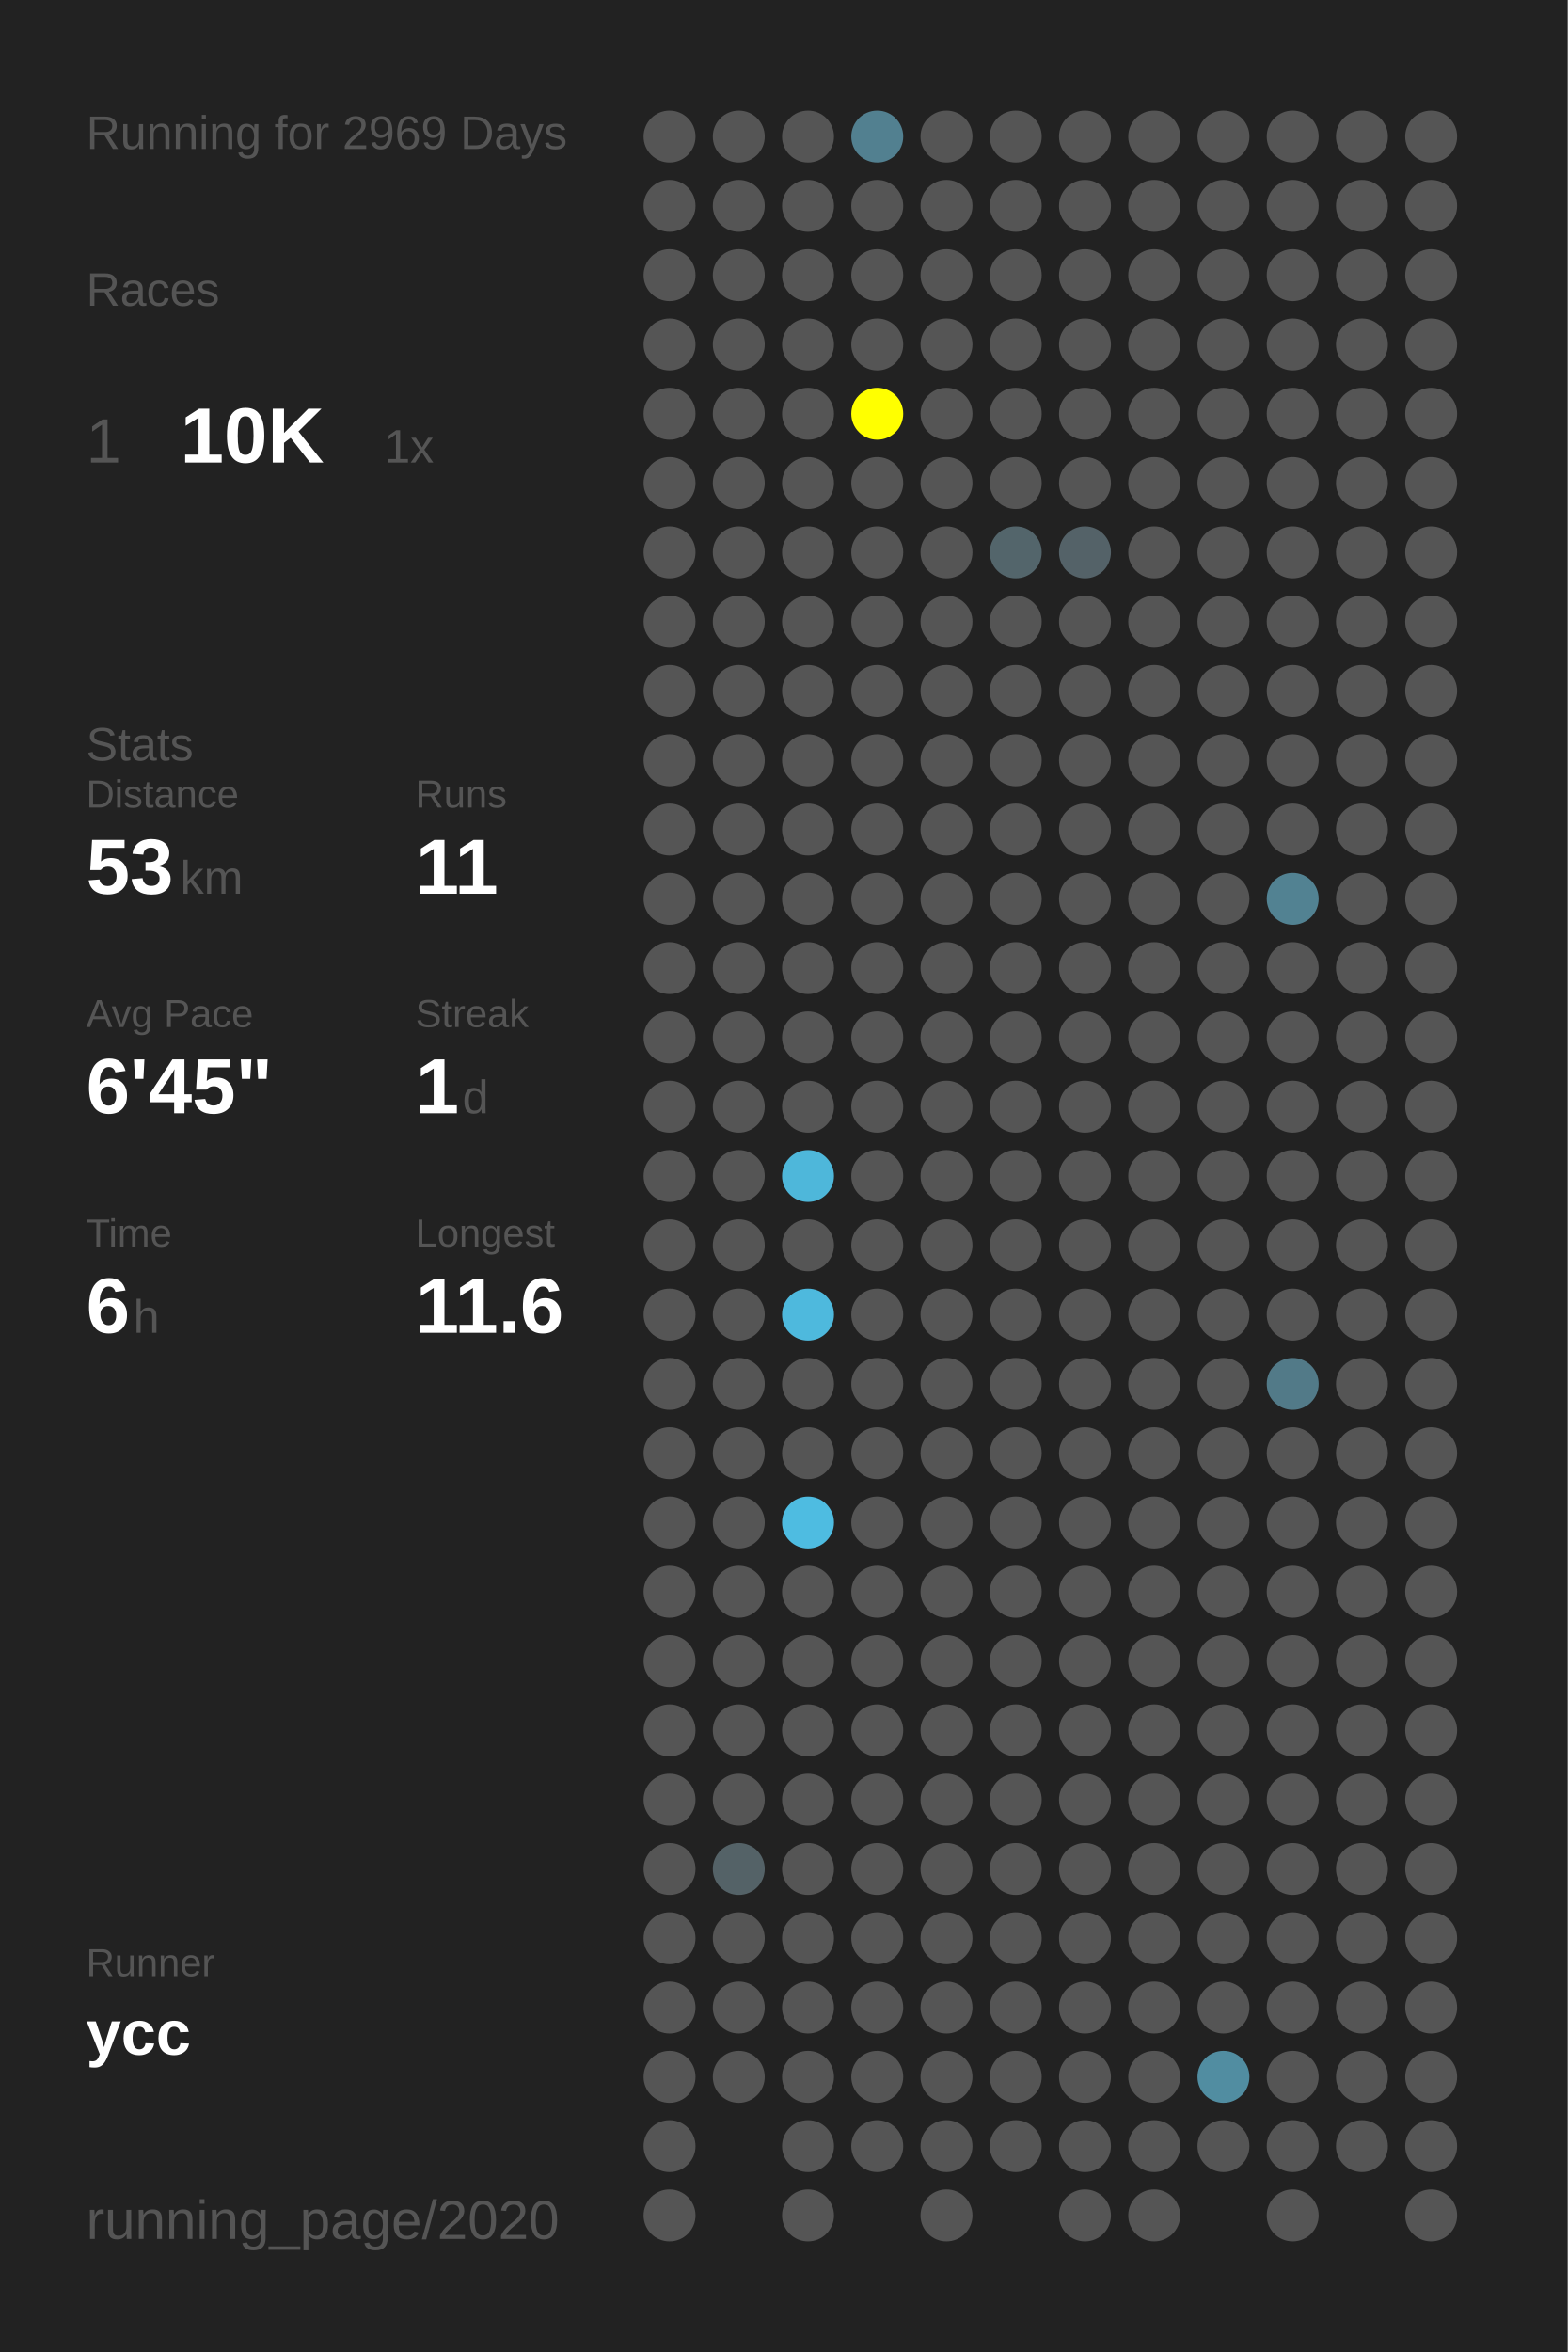
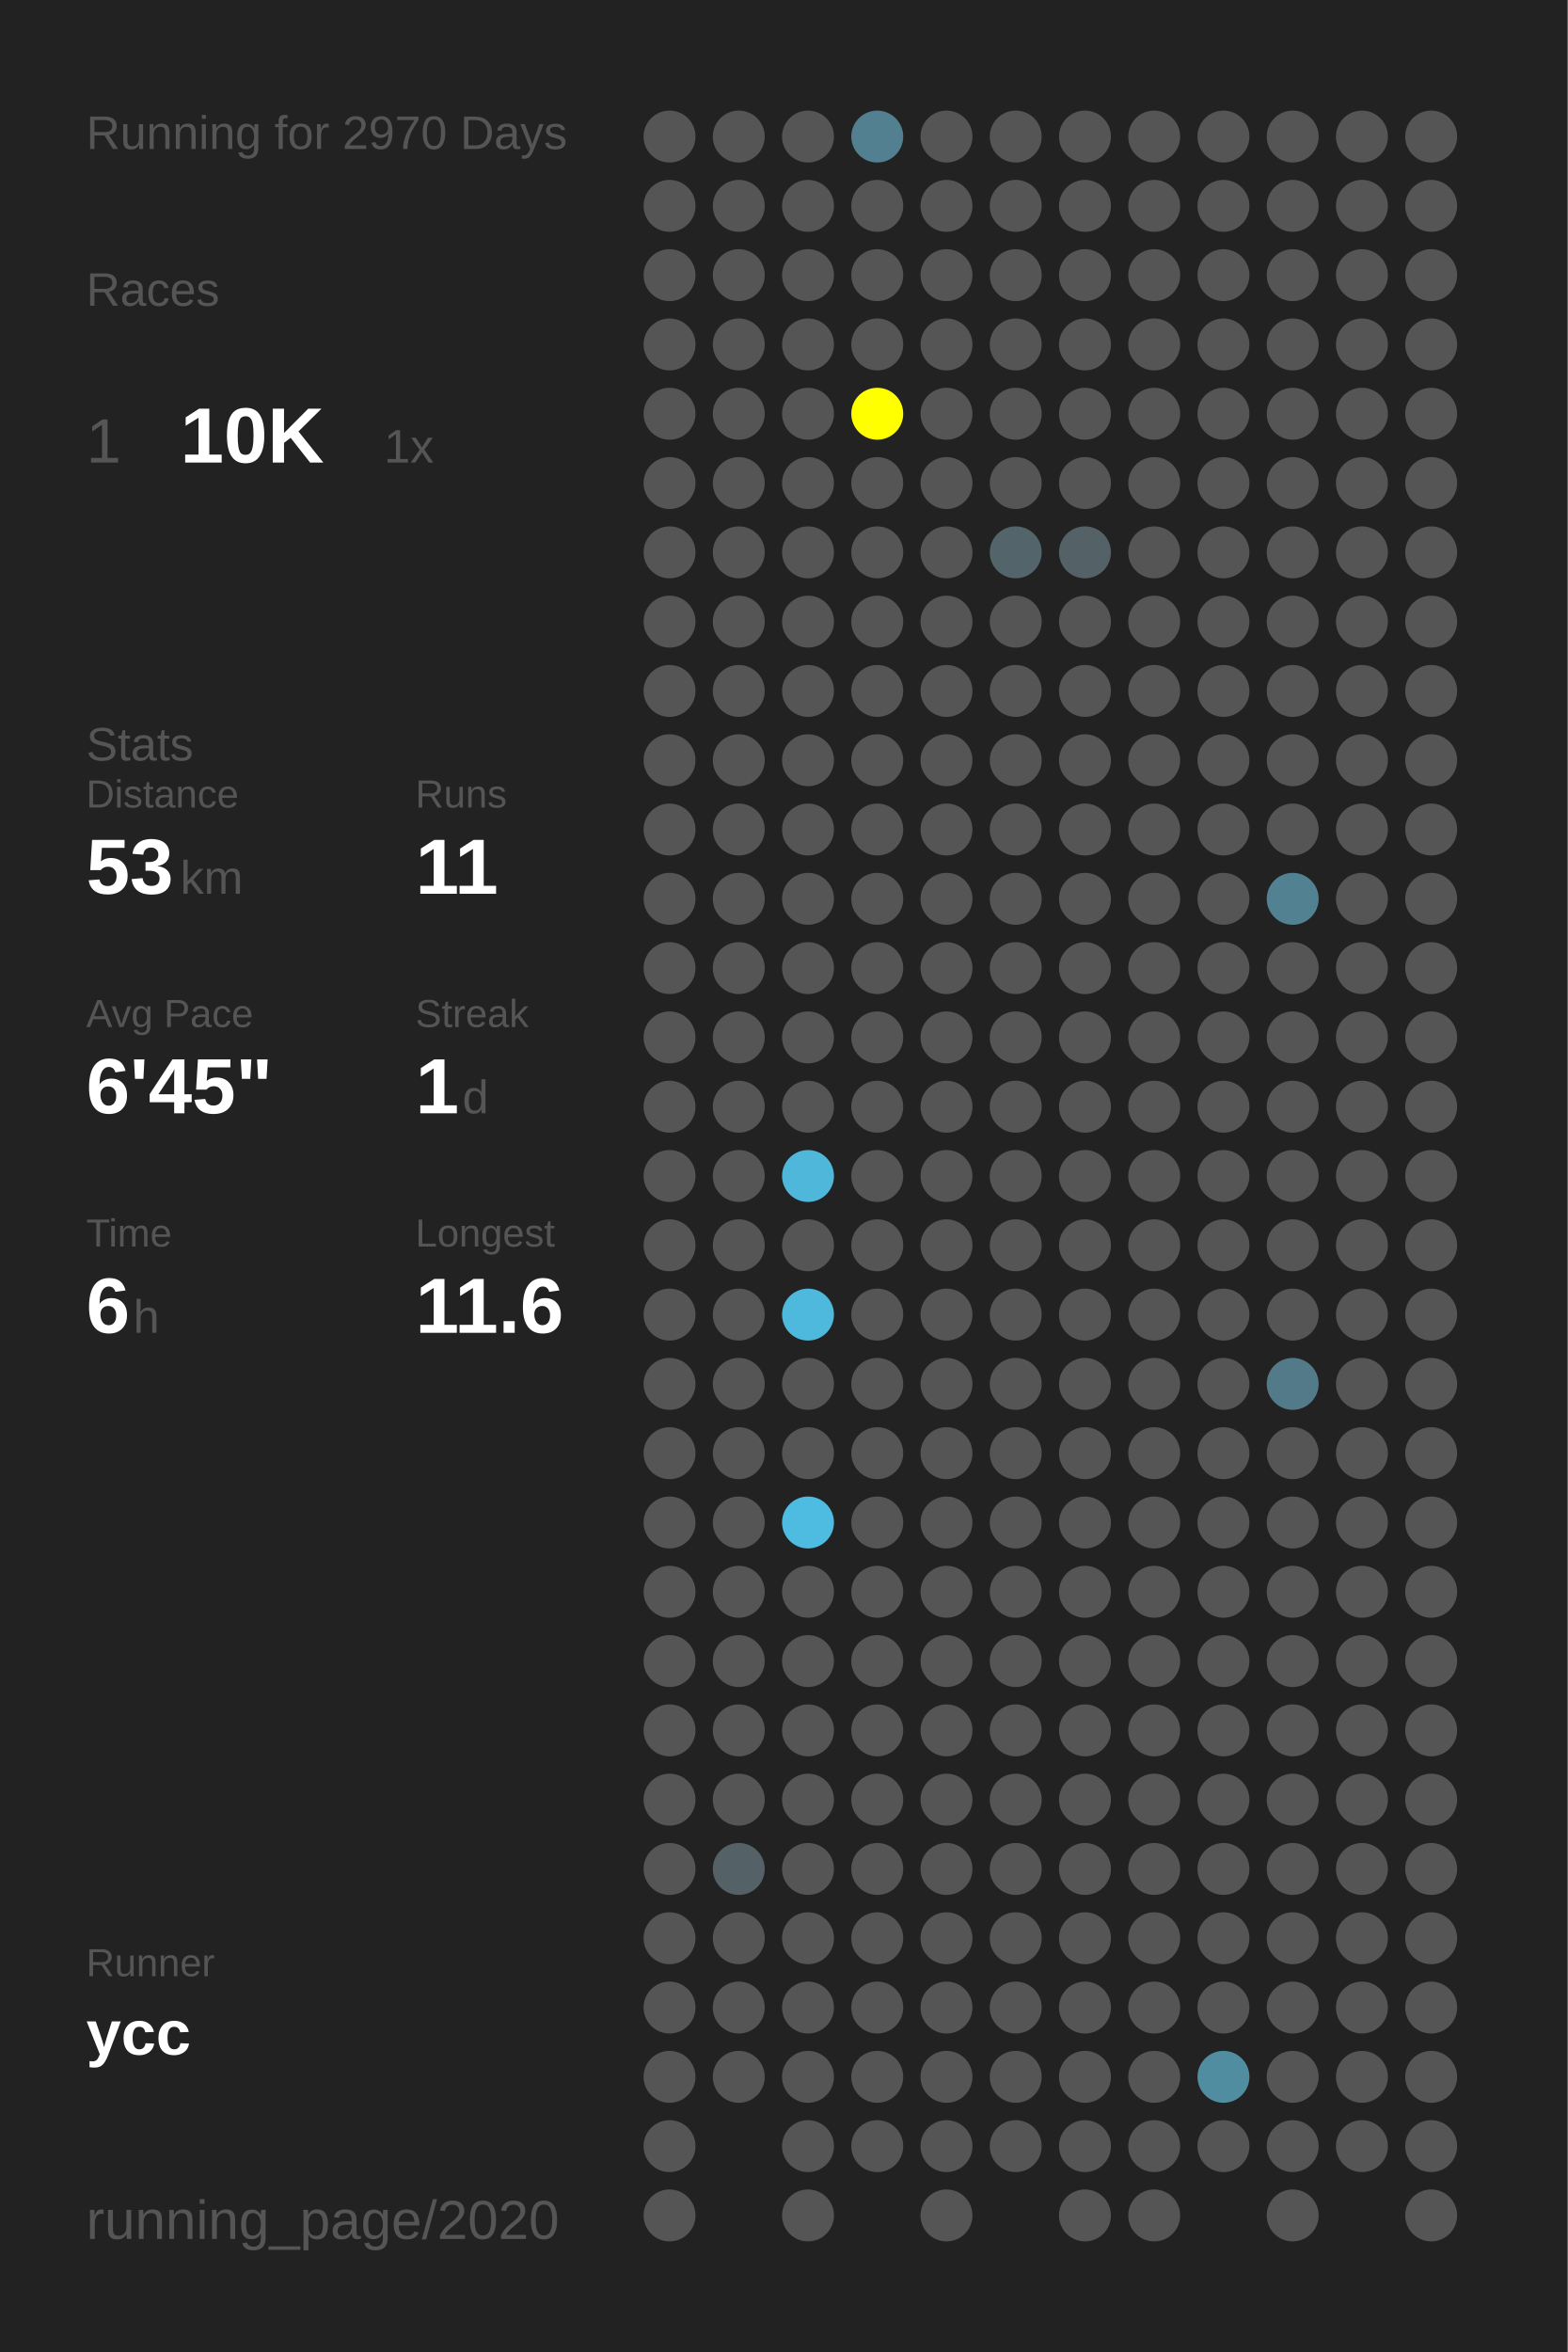
<svg xmlns="http://www.w3.org/2000/svg" baseProfile="full" height="300mm" version="1.1" viewBox="0,0,200,300" width="200mm">
  <defs />
  <rect fill="#222222" height="300" width="200" x="0" y="0" />
-   <text fill="#555555" style="font-size:6px; font-family:Arial;" x="11" y="19">Running for 2969 Days</text>
+   <text fill="#555555" style="font-size:6px; font-family:Arial;" x="11" y="19">Running for 2970 Days</text>
  <text fill="#555555" style="font-size:6px; font-family:Arial;" x="11" y="39">Races</text>
  <text fill="#555555" style="font-size:8px; font-family:Arial;" x="11" y="59">1</text>
  <text fill="#FFFFFF" style="font-size:10px; font-family:Arial; font-weight:bold;" x="23" y="59">10K</text>
  <text fill="#555555" style="font-size:6px; font-family:Arial;" x="49" y="59">1x</text>
  <text fill="#555555" style="font-size:6px; font-family:Arial;" x="11" y="97">Stats</text>
  <text fill="#555555" style="font-size:5px; font-family:Arial;" x="11" y="103">Distance</text>
  <text fill="#FFFFFF" style="font-size:10px; font-family:Arial; font-weight:bold;" x="11" y="114">53</text>
  <text fill="#555555" style="font-size:6px; font-family:Arial;" x="23" y="114">km</text>
  <text fill="#555555" style="font-size:5px; font-family:Arial;" x="53" y="103">Runs</text>
  <text fill="#FFFFFF" style="font-size:10px; font-family:Arial; font-weight:bold;" x="53" y="114">11</text>
  <text fill="#555555" style="font-size:5px; font-family:Arial;" x="11" y="131">Avg Pace</text>
  <text fill="#FFFFFF" style="font-size:10px; font-family:Arial; font-weight:bold;" x="11" y="142">6'45"</text>
  <text fill="#555555" style="font-size:5px; font-family:Arial;" x="53" y="131">Streak</text>
  <text fill="#FFFFFF" style="font-size:10px; font-family:Arial; font-weight:bold;" x="53" y="142">1</text>
  <text fill="#555555" style="font-size:6px; font-family:Arial;" x="59" y="142">d</text>
  <text fill="#555555" style="font-size:5px; font-family:Arial;" x="11" y="159">Time</text>
  <text fill="#FFFFFF" style="font-size:10px; font-family:Arial; font-weight:bold;" x="11" y="170">6</text>
  <text fill="#555555" style="font-size:6px; font-family:Arial;" x="17" y="170">h</text>
  <text fill="#555555" style="font-size:5px; font-family:Arial;" x="53" y="159">Longest</text>
  <text fill="#FFFFFF" style="font-size:10px; font-family:Arial; font-weight:bold;" x="53" y="170">11.6</text>
  <text fill="#555555" style="font-size:5px; font-family:Arial;" x="11" y="252.065">Runner</text>
  <text fill="#FFFFFF" style="font-size:8px; font-family:Arial; font-weight:bold;" x="11" y="262.065">ycc</text>
  <text fill="#555555" style="font-size:7px; font-family:Arial;" x="11" y="285.581">running_page/2020</text>
  <circle cx="85.417" cy="17.419" fill="#555555" r="3.312" />
  <circle cx="85.417" cy="26.258" fill="#555555" r="3.312" />
  <circle cx="85.417" cy="35.097" fill="#555555" r="3.312" />
  <circle cx="85.417" cy="43.935" fill="#555555" r="3.312" />
  <circle cx="85.417" cy="52.774" fill="#555555" r="3.312" />
  <circle cx="85.417" cy="61.613" fill="#555555" r="3.312" />
  <circle cx="85.417" cy="70.452" fill="#555555" r="3.312" />
  <circle cx="85.417" cy="79.29" fill="#555555" r="3.312" />
  <circle cx="85.417" cy="88.129" fill="#555555" r="3.312" />
  <circle cx="85.417" cy="96.968" fill="#555555" r="3.312" />
  <circle cx="85.417" cy="105.806" fill="#555555" r="3.312" />
  <circle cx="85.417" cy="114.645" fill="#555555" r="3.312" />
  <circle cx="85.417" cy="123.484" fill="#555555" r="3.312" />
  <circle cx="85.417" cy="132.323" fill="#555555" r="3.312" />
  <circle cx="85.417" cy="141.161" fill="#555555" r="3.312" />
  <circle cx="85.417" cy="150" fill="#555555" r="3.312" />
  <circle cx="85.417" cy="158.839" fill="#555555" r="3.312" />
  <circle cx="85.417" cy="167.677" fill="#555555" r="3.312" />
  <circle cx="85.417" cy="176.516" fill="#555555" r="3.312" />
  <circle cx="85.417" cy="185.355" fill="#555555" r="3.312" />
  <circle cx="85.417" cy="194.194" fill="#555555" r="3.312" />
  <circle cx="85.417" cy="203.032" fill="#555555" r="3.312" />
  <circle cx="85.417" cy="211.871" fill="#555555" r="3.312" />
  <circle cx="85.417" cy="220.71" fill="#555555" r="3.312" />
  <circle cx="85.417" cy="229.548" fill="#555555" r="3.312" />
  <circle cx="85.417" cy="238.387" fill="#555555" r="3.312" />
  <circle cx="85.417" cy="247.226" fill="#555555" r="3.312" />
  <circle cx="85.417" cy="256.065" fill="#555555" r="3.312" />
  <circle cx="85.417" cy="264.903" fill="#555555" r="3.312" />
  <circle cx="85.417" cy="273.742" fill="#555555" r="3.312" />
  <circle cx="85.417" cy="282.581" fill="#555555" r="3.312" />
  <circle cx="94.25" cy="17.419" fill="#555555" r="3.312" />
  <circle cx="94.25" cy="26.258" fill="#555555" r="3.312" />
  <circle cx="94.25" cy="35.097" fill="#555555" r="3.312" />
  <circle cx="94.25" cy="43.935" fill="#555555" r="3.312" />
  <circle cx="94.25" cy="52.774" fill="#555555" r="3.312" />
  <circle cx="94.25" cy="61.613" fill="#555555" r="3.312" />
  <circle cx="94.25" cy="70.452" fill="#555555" r="3.312" />
  <circle cx="94.25" cy="79.29" fill="#555555" r="3.312" />
  <circle cx="94.25" cy="88.129" fill="#555555" r="3.312" />
  <circle cx="94.25" cy="96.968" fill="#555555" r="3.312" />
  <circle cx="94.25" cy="105.806" fill="#555555" r="3.312" />
  <circle cx="94.25" cy="114.645" fill="#555555" r="3.312" />
  <circle cx="94.25" cy="123.484" fill="#555555" r="3.312" />
  <circle cx="94.25" cy="132.323" fill="#555555" r="3.312" />
  <circle cx="94.25" cy="141.161" fill="#555555" r="3.312" />
  <circle cx="94.25" cy="150" fill="#555555" r="3.312" />
  <circle cx="94.25" cy="158.839" fill="#555555" r="3.312" />
  <circle cx="94.25" cy="167.677" fill="#555555" r="3.312" />
  <circle cx="94.25" cy="176.516" fill="#555555" r="3.312" />
  <circle cx="94.25" cy="185.355" fill="#555555" r="3.312" />
  <circle cx="94.25" cy="194.194" fill="#555555" r="3.312" />
  <circle cx="94.25" cy="203.032" fill="#555555" r="3.312" />
  <circle cx="94.25" cy="211.871" fill="#555555" r="3.312" />
  <circle cx="94.25" cy="220.71" fill="#555555" r="3.312" />
  <circle cx="94.25" cy="229.548" fill="#555555" r="3.312" />
  <circle cx="94.25" cy="238.387" fill="#546267" r="3.312" />
  <circle cx="94.25" cy="247.226" fill="#555555" r="3.312" />
  <circle cx="94.25" cy="256.065" fill="#555555" r="3.312" />
  <circle cx="94.25" cy="264.903" fill="#555555" r="3.312" />
  <circle cx="103.083" cy="17.419" fill="#555555" r="3.312" />
  <circle cx="103.083" cy="26.258" fill="#555555" r="3.312" />
  <circle cx="103.083" cy="35.097" fill="#555555" r="3.312" />
  <circle cx="103.083" cy="43.935" fill="#555555" r="3.312" />
  <circle cx="103.083" cy="52.774" fill="#555555" r="3.312" />
  <circle cx="103.083" cy="61.613" fill="#555555" r="3.312" />
  <circle cx="103.083" cy="70.452" fill="#555555" r="3.312" />
  <circle cx="103.083" cy="79.29" fill="#555555" r="3.312" />
  <circle cx="103.083" cy="88.129" fill="#555555" r="3.312" />
  <circle cx="103.083" cy="96.968" fill="#555555" r="3.312" />
  <circle cx="103.083" cy="105.806" fill="#555555" r="3.312" />
  <circle cx="103.083" cy="114.645" fill="#555555" r="3.312" />
  <circle cx="103.083" cy="123.484" fill="#555555" r="3.312" />
  <circle cx="103.083" cy="132.323" fill="#555555" r="3.312" />
  <circle cx="103.083" cy="141.161" fill="#555555" r="3.312" />
  <circle cx="103.083" cy="150" fill="#4eb7da" r="3.312" />
  <circle cx="103.083" cy="158.839" fill="#555555" r="3.312" />
  <circle cx="103.083" cy="167.677" fill="#4eb9dd" r="3.312" />
  <circle cx="103.083" cy="176.516" fill="#555555" r="3.312" />
  <circle cx="103.083" cy="185.355" fill="#555555" r="3.312" />
  <circle cx="103.083" cy="194.194" fill="#4ebce1" r="3.312" />
  <circle cx="103.083" cy="203.032" fill="#555555" r="3.312" />
  <circle cx="103.083" cy="211.871" fill="#555555" r="3.312" />
  <circle cx="103.083" cy="220.71" fill="#555555" r="3.312" />
  <circle cx="103.083" cy="229.548" fill="#555555" r="3.312" />
  <circle cx="103.083" cy="238.387" fill="#555555" r="3.312" />
  <circle cx="103.083" cy="247.226" fill="#555555" r="3.312" />
  <circle cx="103.083" cy="256.065" fill="#555555" r="3.312" />
  <circle cx="103.083" cy="264.903" fill="#555555" r="3.312" />
  <circle cx="103.083" cy="273.742" fill="#555555" r="3.312" />
  <circle cx="103.083" cy="282.581" fill="#555555" r="3.312" />
  <circle cx="111.917" cy="17.419" fill="#528090" r="3.312" />
  <circle cx="111.917" cy="26.258" fill="#555555" r="3.312" />
  <circle cx="111.917" cy="35.097" fill="#555555" r="3.312" />
  <circle cx="111.917" cy="43.935" fill="#555555" r="3.312" />
  <circle cx="111.917" cy="52.774" fill="#FFFF00" r="3.312" />
  <circle cx="111.917" cy="61.613" fill="#555555" r="3.312" />
  <circle cx="111.917" cy="70.452" fill="#555555" r="3.312" />
  <circle cx="111.917" cy="79.29" fill="#555555" r="3.312" />
  <circle cx="111.917" cy="88.129" fill="#555555" r="3.312" />
  <circle cx="111.917" cy="96.968" fill="#555555" r="3.312" />
  <circle cx="111.917" cy="105.806" fill="#555555" r="3.312" />
  <circle cx="111.917" cy="114.645" fill="#555555" r="3.312" />
  <circle cx="111.917" cy="123.484" fill="#555555" r="3.312" />
  <circle cx="111.917" cy="132.323" fill="#555555" r="3.312" />
  <circle cx="111.917" cy="141.161" fill="#555555" r="3.312" />
  <circle cx="111.917" cy="150" fill="#555555" r="3.312" />
  <circle cx="111.917" cy="158.839" fill="#555555" r="3.312" />
  <circle cx="111.917" cy="167.677" fill="#555555" r="3.312" />
  <circle cx="111.917" cy="176.516" fill="#555555" r="3.312" />
  <circle cx="111.917" cy="185.355" fill="#555555" r="3.312" />
  <circle cx="111.917" cy="194.194" fill="#555555" r="3.312" />
  <circle cx="111.917" cy="203.032" fill="#555555" r="3.312" />
  <circle cx="111.917" cy="211.871" fill="#555555" r="3.312" />
  <circle cx="111.917" cy="220.71" fill="#555555" r="3.312" />
  <circle cx="111.917" cy="229.548" fill="#555555" r="3.312" />
  <circle cx="111.917" cy="238.387" fill="#555555" r="3.312" />
  <circle cx="111.917" cy="247.226" fill="#555555" r="3.312" />
  <circle cx="111.917" cy="256.065" fill="#555555" r="3.312" />
  <circle cx="111.917" cy="264.903" fill="#555555" r="3.312" />
  <circle cx="111.917" cy="273.742" fill="#555555" r="3.312" />
  <circle cx="120.75" cy="17.419" fill="#555555" r="3.312" />
  <circle cx="120.75" cy="26.258" fill="#555555" r="3.312" />
  <circle cx="120.75" cy="35.097" fill="#555555" r="3.312" />
  <circle cx="120.75" cy="43.935" fill="#555555" r="3.312" />
  <circle cx="120.75" cy="52.774" fill="#555555" r="3.312" />
  <circle cx="120.75" cy="61.613" fill="#555555" r="3.312" />
  <circle cx="120.75" cy="70.452" fill="#555555" r="3.312" />
  <circle cx="120.75" cy="79.29" fill="#555555" r="3.312" />
  <circle cx="120.75" cy="88.129" fill="#555555" r="3.312" />
  <circle cx="120.75" cy="96.968" fill="#555555" r="3.312" />
  <circle cx="120.75" cy="105.806" fill="#555555" r="3.312" />
  <circle cx="120.75" cy="114.645" fill="#555555" r="3.312" />
  <circle cx="120.75" cy="123.484" fill="#555555" r="3.312" />
  <circle cx="120.75" cy="132.323" fill="#555555" r="3.312" />
  <circle cx="120.75" cy="141.161" fill="#555555" r="3.312" />
  <circle cx="120.75" cy="150" fill="#555555" r="3.312" />
  <circle cx="120.75" cy="158.839" fill="#555555" r="3.312" />
  <circle cx="120.75" cy="167.677" fill="#555555" r="3.312" />
  <circle cx="120.75" cy="176.516" fill="#555555" r="3.312" />
  <circle cx="120.75" cy="185.355" fill="#555555" r="3.312" />
  <circle cx="120.75" cy="194.194" fill="#555555" r="3.312" />
  <circle cx="120.75" cy="203.032" fill="#555555" r="3.312" />
  <circle cx="120.75" cy="211.871" fill="#555555" r="3.312" />
  <circle cx="120.75" cy="220.71" fill="#555555" r="3.312" />
  <circle cx="120.75" cy="229.548" fill="#555555" r="3.312" />
  <circle cx="120.75" cy="238.387" fill="#555555" r="3.312" />
  <circle cx="120.75" cy="247.226" fill="#555555" r="3.312" />
  <circle cx="120.75" cy="256.065" fill="#555555" r="3.312" />
  <circle cx="120.75" cy="264.903" fill="#555555" r="3.312" />
  <circle cx="120.75" cy="273.742" fill="#555555" r="3.312" />
  <circle cx="120.75" cy="282.581" fill="#555555" r="3.312" />
  <circle cx="129.583" cy="17.419" fill="#555555" r="3.312" />
  <circle cx="129.583" cy="26.258" fill="#555555" r="3.312" />
  <circle cx="129.583" cy="35.097" fill="#555555" r="3.312" />
  <circle cx="129.583" cy="43.935" fill="#555555" r="3.312" />
  <circle cx="129.583" cy="52.774" fill="#555555" r="3.312" />
  <circle cx="129.583" cy="61.613" fill="#555555" r="3.312" />
  <circle cx="129.583" cy="70.452" fill="#53656b" r="3.312" />
  <circle cx="129.583" cy="79.29" fill="#555555" r="3.312" />
  <circle cx="129.583" cy="88.129" fill="#555555" r="3.312" />
  <circle cx="129.583" cy="96.968" fill="#555555" r="3.312" />
  <circle cx="129.583" cy="105.806" fill="#555555" r="3.312" />
  <circle cx="129.583" cy="114.645" fill="#555555" r="3.312" />
  <circle cx="129.583" cy="123.484" fill="#555555" r="3.312" />
  <circle cx="129.583" cy="132.323" fill="#555555" r="3.312" />
  <circle cx="129.583" cy="141.161" fill="#555555" r="3.312" />
  <circle cx="129.583" cy="150" fill="#555555" r="3.312" />
  <circle cx="129.583" cy="158.839" fill="#555555" r="3.312" />
  <circle cx="129.583" cy="167.677" fill="#555555" r="3.312" />
  <circle cx="129.583" cy="176.516" fill="#555555" r="3.312" />
  <circle cx="129.583" cy="185.355" fill="#555555" r="3.312" />
  <circle cx="129.583" cy="194.194" fill="#555555" r="3.312" />
  <circle cx="129.583" cy="203.032" fill="#555555" r="3.312" />
  <circle cx="129.583" cy="211.871" fill="#555555" r="3.312" />
  <circle cx="129.583" cy="220.71" fill="#555555" r="3.312" />
  <circle cx="129.583" cy="229.548" fill="#555555" r="3.312" />
  <circle cx="129.583" cy="238.387" fill="#555555" r="3.312" />
  <circle cx="129.583" cy="247.226" fill="#555555" r="3.312" />
  <circle cx="129.583" cy="256.065" fill="#555555" r="3.312" />
  <circle cx="129.583" cy="264.903" fill="#555555" r="3.312" />
  <circle cx="129.583" cy="273.742" fill="#555555" r="3.312" />
  <circle cx="138.417" cy="17.419" fill="#555555" r="3.312" />
  <circle cx="138.417" cy="26.258" fill="#555555" r="3.312" />
  <circle cx="138.417" cy="35.097" fill="#555555" r="3.312" />
  <circle cx="138.417" cy="43.935" fill="#555555" r="3.312" />
  <circle cx="138.417" cy="52.774" fill="#555555" r="3.312" />
  <circle cx="138.417" cy="61.613" fill="#555555" r="3.312" />
  <circle cx="138.417" cy="70.452" fill="#546268" r="3.312" />
  <circle cx="138.417" cy="79.29" fill="#555555" r="3.312" />
  <circle cx="138.417" cy="88.129" fill="#555555" r="3.312" />
  <circle cx="138.417" cy="96.968" fill="#555555" r="3.312" />
  <circle cx="138.417" cy="105.806" fill="#555555" r="3.312" />
  <circle cx="138.417" cy="114.645" fill="#555555" r="3.312" />
  <circle cx="138.417" cy="123.484" fill="#555555" r="3.312" />
  <circle cx="138.417" cy="132.323" fill="#555555" r="3.312" />
  <circle cx="138.417" cy="141.161" fill="#555555" r="3.312" />
  <circle cx="138.417" cy="150" fill="#555555" r="3.312" />
  <circle cx="138.417" cy="158.839" fill="#555555" r="3.312" />
  <circle cx="138.417" cy="167.677" fill="#555555" r="3.312" />
  <circle cx="138.417" cy="176.516" fill="#555555" r="3.312" />
  <circle cx="138.417" cy="185.355" fill="#555555" r="3.312" />
  <circle cx="138.417" cy="194.194" fill="#555555" r="3.312" />
  <circle cx="138.417" cy="203.032" fill="#555555" r="3.312" />
  <circle cx="138.417" cy="211.871" fill="#555555" r="3.312" />
  <circle cx="138.417" cy="220.71" fill="#555555" r="3.312" />
  <circle cx="138.417" cy="229.548" fill="#555555" r="3.312" />
  <circle cx="138.417" cy="238.387" fill="#555555" r="3.312" />
  <circle cx="138.417" cy="247.226" fill="#555555" r="3.312" />
  <circle cx="138.417" cy="256.065" fill="#555555" r="3.312" />
  <circle cx="138.417" cy="264.903" fill="#555555" r="3.312" />
  <circle cx="138.417" cy="273.742" fill="#555555" r="3.312" />
  <circle cx="138.417" cy="282.581" fill="#555555" r="3.312" />
  <circle cx="147.25" cy="17.419" fill="#555555" r="3.312" />
  <circle cx="147.25" cy="26.258" fill="#555555" r="3.312" />
  <circle cx="147.25" cy="35.097" fill="#555555" r="3.312" />
  <circle cx="147.25" cy="43.935" fill="#555555" r="3.312" />
  <circle cx="147.25" cy="52.774" fill="#555555" r="3.312" />
  <circle cx="147.25" cy="61.613" fill="#555555" r="3.312" />
  <circle cx="147.25" cy="70.452" fill="#555555" r="3.312" />
  <circle cx="147.25" cy="79.29" fill="#555555" r="3.312" />
  <circle cx="147.25" cy="88.129" fill="#555555" r="3.312" />
  <circle cx="147.25" cy="96.968" fill="#555555" r="3.312" />
  <circle cx="147.25" cy="105.806" fill="#555555" r="3.312" />
  <circle cx="147.25" cy="114.645" fill="#555555" r="3.312" />
  <circle cx="147.25" cy="123.484" fill="#555555" r="3.312" />
  <circle cx="147.25" cy="132.323" fill="#555555" r="3.312" />
  <circle cx="147.25" cy="141.161" fill="#555555" r="3.312" />
  <circle cx="147.25" cy="150" fill="#555555" r="3.312" />
  <circle cx="147.25" cy="158.839" fill="#555555" r="3.312" />
  <circle cx="147.25" cy="167.677" fill="#555555" r="3.312" />
  <circle cx="147.25" cy="176.516" fill="#555555" r="3.312" />
  <circle cx="147.25" cy="185.355" fill="#555555" r="3.312" />
  <circle cx="147.25" cy="194.194" fill="#555555" r="3.312" />
  <circle cx="147.25" cy="203.032" fill="#555555" r="3.312" />
  <circle cx="147.25" cy="211.871" fill="#555555" r="3.312" />
  <circle cx="147.25" cy="220.71" fill="#555555" r="3.312" />
  <circle cx="147.25" cy="229.548" fill="#555555" r="3.312" />
  <circle cx="147.25" cy="238.387" fill="#555555" r="3.312" />
  <circle cx="147.25" cy="247.226" fill="#555555" r="3.312" />
  <circle cx="147.25" cy="256.065" fill="#555555" r="3.312" />
  <circle cx="147.25" cy="264.903" fill="#555555" r="3.312" />
  <circle cx="147.25" cy="273.742" fill="#555555" r="3.312" />
  <circle cx="147.25" cy="282.581" fill="#555555" r="3.312" />
  <circle cx="156.083" cy="17.419" fill="#555555" r="3.312" />
  <circle cx="156.083" cy="26.258" fill="#555555" r="3.312" />
  <circle cx="156.083" cy="35.097" fill="#555555" r="3.312" />
  <circle cx="156.083" cy="43.935" fill="#555555" r="3.312" />
  <circle cx="156.083" cy="52.774" fill="#555555" r="3.312" />
  <circle cx="156.083" cy="61.613" fill="#555555" r="3.312" />
  <circle cx="156.083" cy="70.452" fill="#555555" r="3.312" />
  <circle cx="156.083" cy="79.29" fill="#555555" r="3.312" />
  <circle cx="156.083" cy="88.129" fill="#555555" r="3.312" />
  <circle cx="156.083" cy="96.968" fill="#555555" r="3.312" />
  <circle cx="156.083" cy="105.806" fill="#555555" r="3.312" />
  <circle cx="156.083" cy="114.645" fill="#555555" r="3.312" />
  <circle cx="156.083" cy="123.484" fill="#555555" r="3.312" />
  <circle cx="156.083" cy="132.323" fill="#555555" r="3.312" />
  <circle cx="156.083" cy="141.161" fill="#555555" r="3.312" />
  <circle cx="156.083" cy="150" fill="#555555" r="3.312" />
  <circle cx="156.083" cy="158.839" fill="#555555" r="3.312" />
  <circle cx="156.083" cy="167.677" fill="#555555" r="3.312" />
  <circle cx="156.083" cy="176.516" fill="#555555" r="3.312" />
  <circle cx="156.083" cy="185.355" fill="#555555" r="3.312" />
  <circle cx="156.083" cy="194.194" fill="#555555" r="3.312" />
  <circle cx="156.083" cy="203.032" fill="#555555" r="3.312" />
  <circle cx="156.083" cy="211.871" fill="#555555" r="3.312" />
  <circle cx="156.083" cy="220.71" fill="#555555" r="3.312" />
  <circle cx="156.083" cy="229.548" fill="#555555" r="3.312" />
  <circle cx="156.083" cy="238.387" fill="#555555" r="3.312" />
  <circle cx="156.083" cy="247.226" fill="#555555" r="3.312" />
  <circle cx="156.083" cy="256.065" fill="#555555" r="3.312" />
  <circle cx="156.083" cy="264.903" fill="#518da1" r="3.312" />
  <circle cx="156.083" cy="273.742" fill="#555555" r="3.312" />
  <circle cx="164.917" cy="17.419" fill="#555555" r="3.312" />
  <circle cx="164.917" cy="26.258" fill="#555555" r="3.312" />
  <circle cx="164.917" cy="35.097" fill="#555555" r="3.312" />
  <circle cx="164.917" cy="43.935" fill="#555555" r="3.312" />
  <circle cx="164.917" cy="52.774" fill="#555555" r="3.312" />
  <circle cx="164.917" cy="61.613" fill="#555555" r="3.312" />
  <circle cx="164.917" cy="70.452" fill="#555555" r="3.312" />
  <circle cx="164.917" cy="79.29" fill="#555555" r="3.312" />
  <circle cx="164.917" cy="88.129" fill="#555555" r="3.312" />
  <circle cx="164.917" cy="96.968" fill="#555555" r="3.312" />
  <circle cx="164.917" cy="105.806" fill="#555555" r="3.312" />
  <circle cx="164.917" cy="114.645" fill="#528292" r="3.312" />
  <circle cx="164.917" cy="123.484" fill="#555555" r="3.312" />
  <circle cx="164.917" cy="132.323" fill="#555555" r="3.312" />
  <circle cx="164.917" cy="141.161" fill="#555555" r="3.312" />
  <circle cx="164.917" cy="150" fill="#555555" r="3.312" />
  <circle cx="164.917" cy="158.839" fill="#555555" r="3.312" />
  <circle cx="164.917" cy="167.677" fill="#555555" r="3.312" />
  <circle cx="164.917" cy="176.516" fill="#527a88" r="3.312" />
  <circle cx="164.917" cy="185.355" fill="#555555" r="3.312" />
  <circle cx="164.917" cy="194.194" fill="#555555" r="3.312" />
  <circle cx="164.917" cy="203.032" fill="#555555" r="3.312" />
  <circle cx="164.917" cy="211.871" fill="#555555" r="3.312" />
  <circle cx="164.917" cy="220.71" fill="#555555" r="3.312" />
  <circle cx="164.917" cy="229.548" fill="#555555" r="3.312" />
  <circle cx="164.917" cy="238.387" fill="#555555" r="3.312" />
  <circle cx="164.917" cy="247.226" fill="#555555" r="3.312" />
  <circle cx="164.917" cy="256.065" fill="#555555" r="3.312" />
  <circle cx="164.917" cy="264.903" fill="#555555" r="3.312" />
  <circle cx="164.917" cy="273.742" fill="#555555" r="3.312" />
  <circle cx="164.917" cy="282.581" fill="#555555" r="3.312" />
  <circle cx="173.75" cy="17.419" fill="#555555" r="3.312" />
  <circle cx="173.75" cy="26.258" fill="#555555" r="3.312" />
  <circle cx="173.75" cy="35.097" fill="#555555" r="3.312" />
  <circle cx="173.75" cy="43.935" fill="#555555" r="3.312" />
  <circle cx="173.75" cy="52.774" fill="#555555" r="3.312" />
  <circle cx="173.75" cy="61.613" fill="#555555" r="3.312" />
  <circle cx="173.75" cy="70.452" fill="#555555" r="3.312" />
  <circle cx="173.75" cy="79.29" fill="#555555" r="3.312" />
  <circle cx="173.75" cy="88.129" fill="#555555" r="3.312" />
  <circle cx="173.75" cy="96.968" fill="#555555" r="3.312" />
  <circle cx="173.75" cy="105.806" fill="#555555" r="3.312" />
  <circle cx="173.75" cy="114.645" fill="#555555" r="3.312" />
  <circle cx="173.75" cy="123.484" fill="#555555" r="3.312" />
  <circle cx="173.75" cy="132.323" fill="#555555" r="3.312" />
  <circle cx="173.75" cy="141.161" fill="#555555" r="3.312" />
  <circle cx="173.75" cy="150" fill="#555555" r="3.312" />
  <circle cx="173.75" cy="158.839" fill="#555555" r="3.312" />
  <circle cx="173.75" cy="167.677" fill="#555555" r="3.312" />
  <circle cx="173.75" cy="176.516" fill="#555555" r="3.312" />
  <circle cx="173.75" cy="185.355" fill="#555555" r="3.312" />
  <circle cx="173.75" cy="194.194" fill="#555555" r="3.312" />
  <circle cx="173.75" cy="203.032" fill="#555555" r="3.312" />
  <circle cx="173.75" cy="211.871" fill="#555555" r="3.312" />
  <circle cx="173.75" cy="220.71" fill="#555555" r="3.312" />
  <circle cx="173.75" cy="229.548" fill="#555555" r="3.312" />
  <circle cx="173.75" cy="238.387" fill="#555555" r="3.312" />
  <circle cx="173.75" cy="247.226" fill="#555555" r="3.312" />
  <circle cx="173.75" cy="256.065" fill="#555555" r="3.312" />
  <circle cx="173.75" cy="264.903" fill="#555555" r="3.312" />
  <circle cx="173.75" cy="273.742" fill="#555555" r="3.312" />
  <circle cx="182.583" cy="17.419" fill="#555555" r="3.312" />
  <circle cx="182.583" cy="26.258" fill="#555555" r="3.312" />
  <circle cx="182.583" cy="35.097" fill="#555555" r="3.312" />
  <circle cx="182.583" cy="43.935" fill="#555555" r="3.312" />
  <circle cx="182.583" cy="52.774" fill="#555555" r="3.312" />
  <circle cx="182.583" cy="61.613" fill="#555555" r="3.312" />
  <circle cx="182.583" cy="70.452" fill="#555555" r="3.312" />
  <circle cx="182.583" cy="79.29" fill="#555555" r="3.312" />
  <circle cx="182.583" cy="88.129" fill="#555555" r="3.312" />
  <circle cx="182.583" cy="96.968" fill="#555555" r="3.312" />
  <circle cx="182.583" cy="105.806" fill="#555555" r="3.312" />
  <circle cx="182.583" cy="114.645" fill="#555555" r="3.312" />
  <circle cx="182.583" cy="123.484" fill="#555555" r="3.312" />
  <circle cx="182.583" cy="132.323" fill="#555555" r="3.312" />
  <circle cx="182.583" cy="141.161" fill="#555555" r="3.312" />
  <circle cx="182.583" cy="150" fill="#555555" r="3.312" />
  <circle cx="182.583" cy="158.839" fill="#555555" r="3.312" />
  <circle cx="182.583" cy="167.677" fill="#555555" r="3.312" />
  <circle cx="182.583" cy="176.516" fill="#555555" r="3.312" />
  <circle cx="182.583" cy="185.355" fill="#555555" r="3.312" />
  <circle cx="182.583" cy="194.194" fill="#555555" r="3.312" />
  <circle cx="182.583" cy="203.032" fill="#555555" r="3.312" />
  <circle cx="182.583" cy="211.871" fill="#555555" r="3.312" />
  <circle cx="182.583" cy="220.71" fill="#555555" r="3.312" />
  <circle cx="182.583" cy="229.548" fill="#555555" r="3.312" />
  <circle cx="182.583" cy="238.387" fill="#555555" r="3.312" />
  <circle cx="182.583" cy="247.226" fill="#555555" r="3.312" />
  <circle cx="182.583" cy="256.065" fill="#555555" r="3.312" />
  <circle cx="182.583" cy="264.903" fill="#555555" r="3.312" />
  <circle cx="182.583" cy="273.742" fill="#555555" r="3.312" />
  <circle cx="182.583" cy="282.581" fill="#555555" r="3.312" />
</svg>
